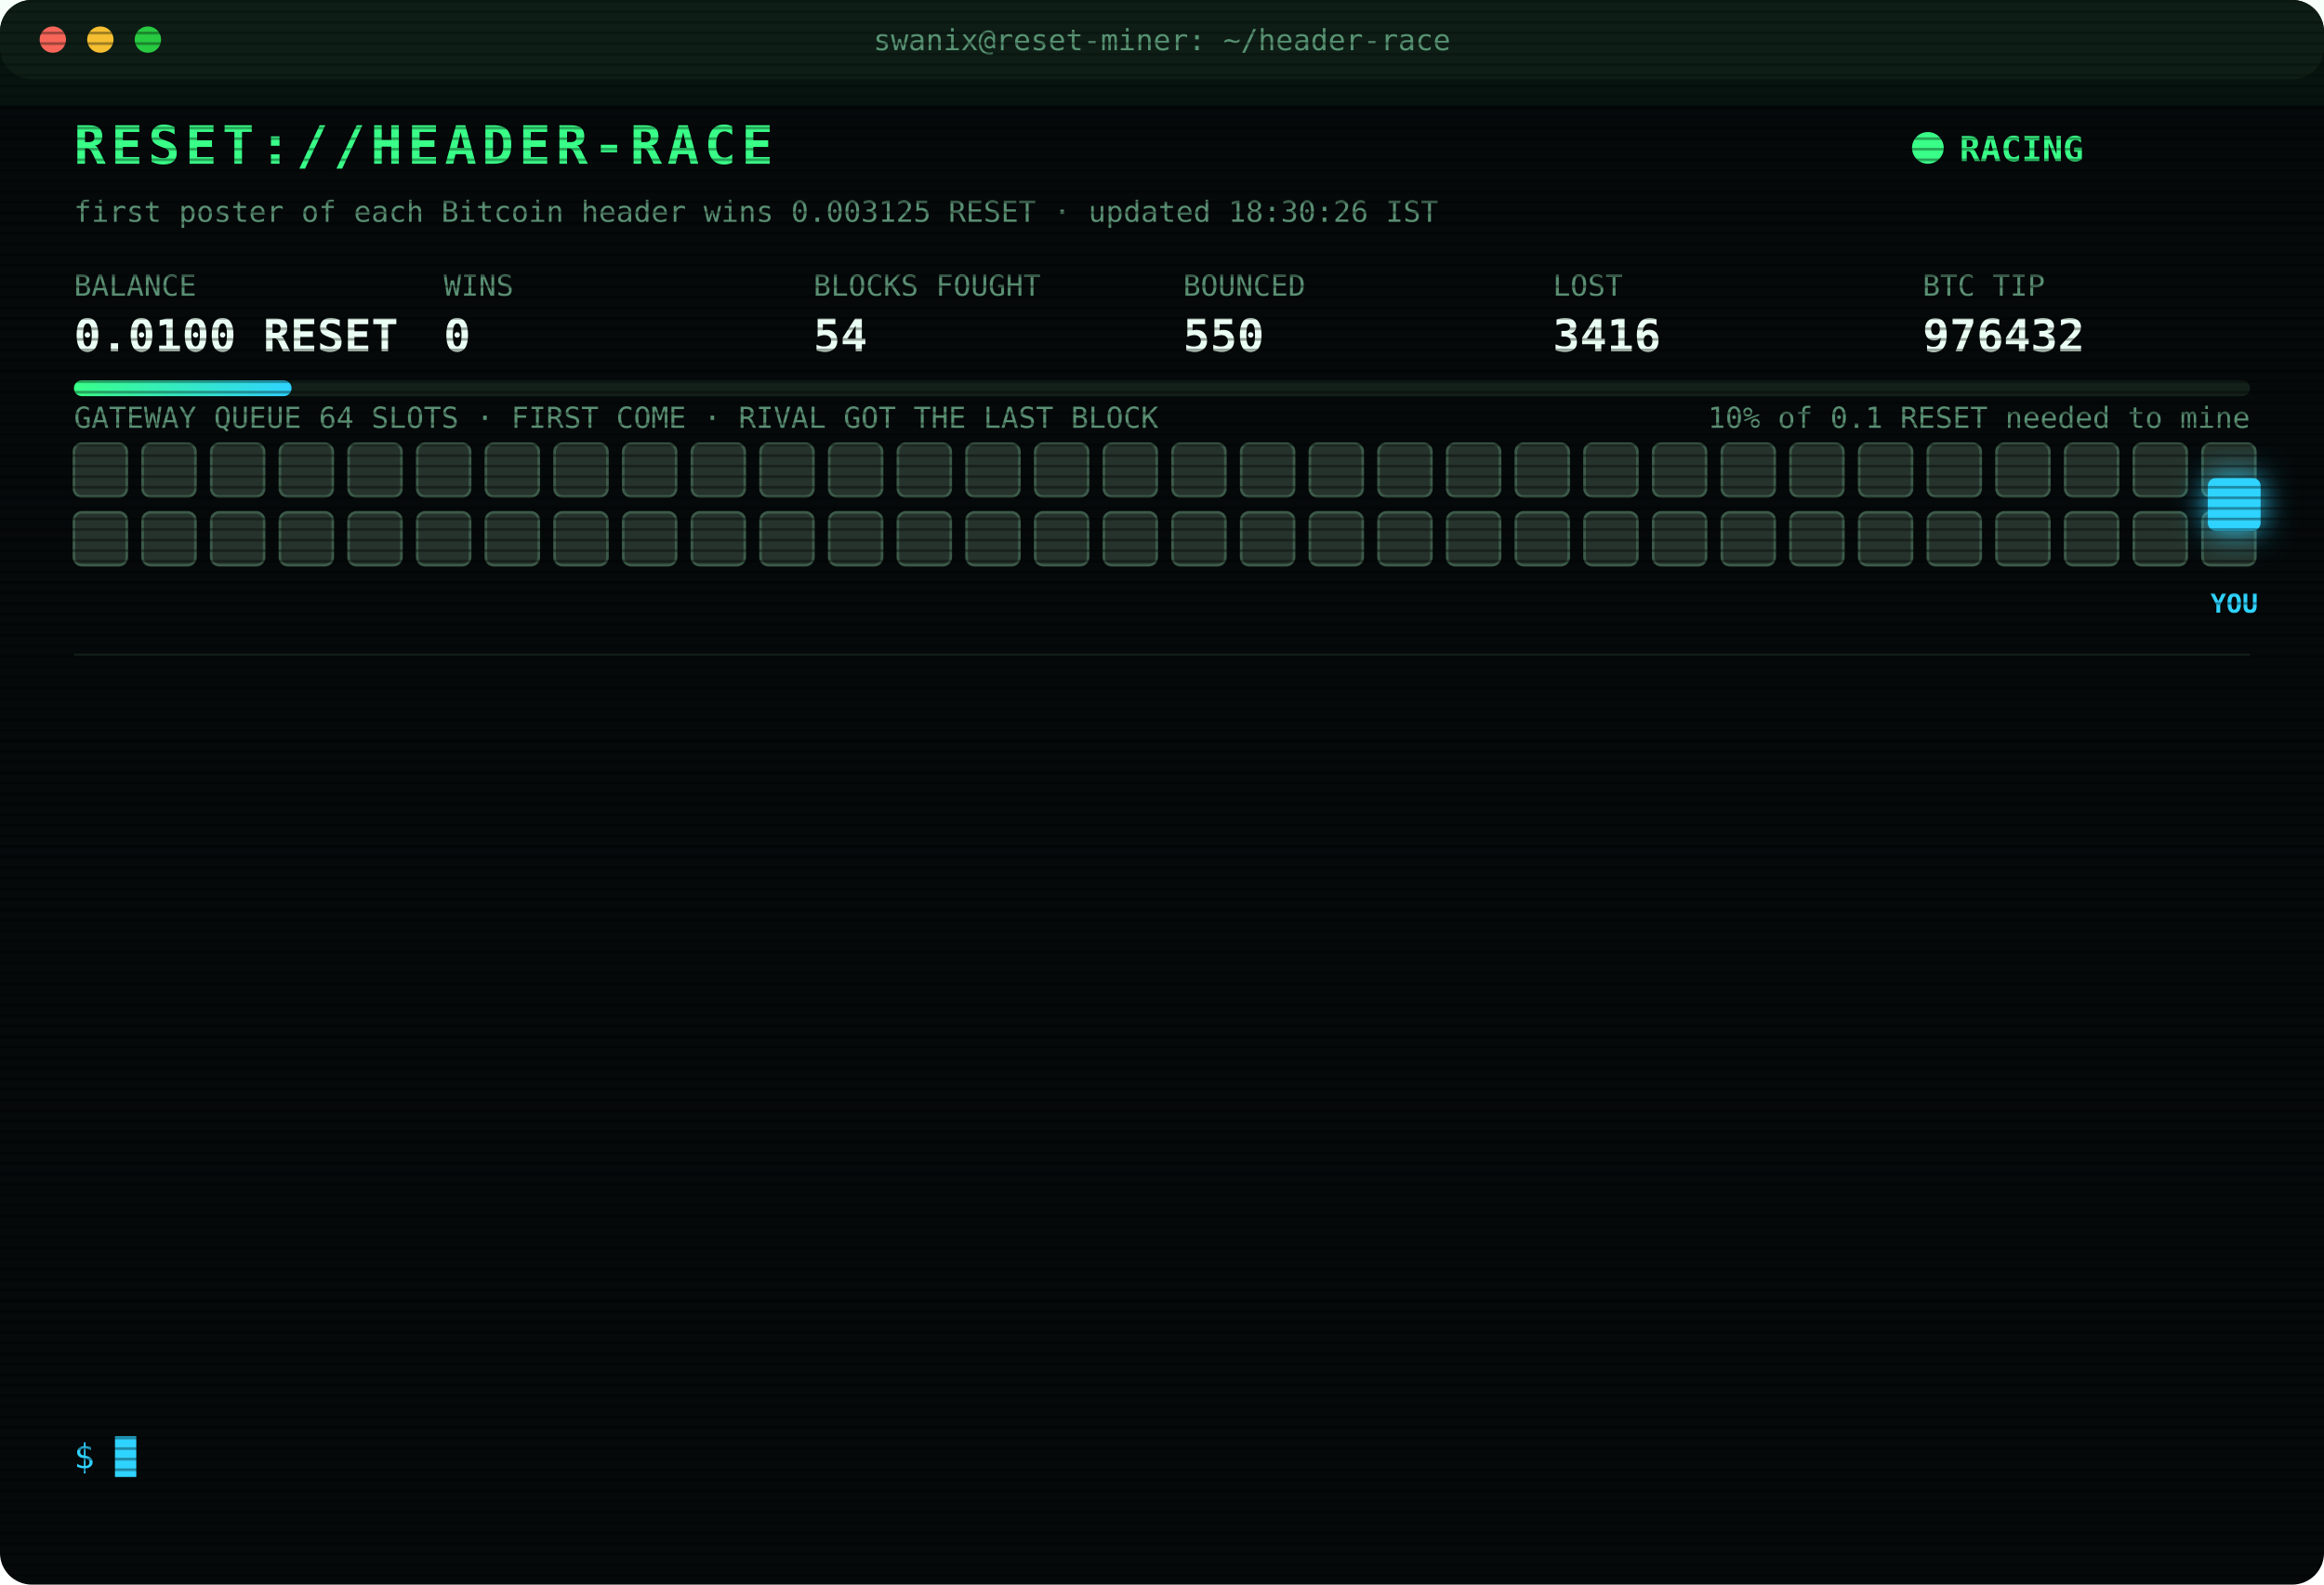
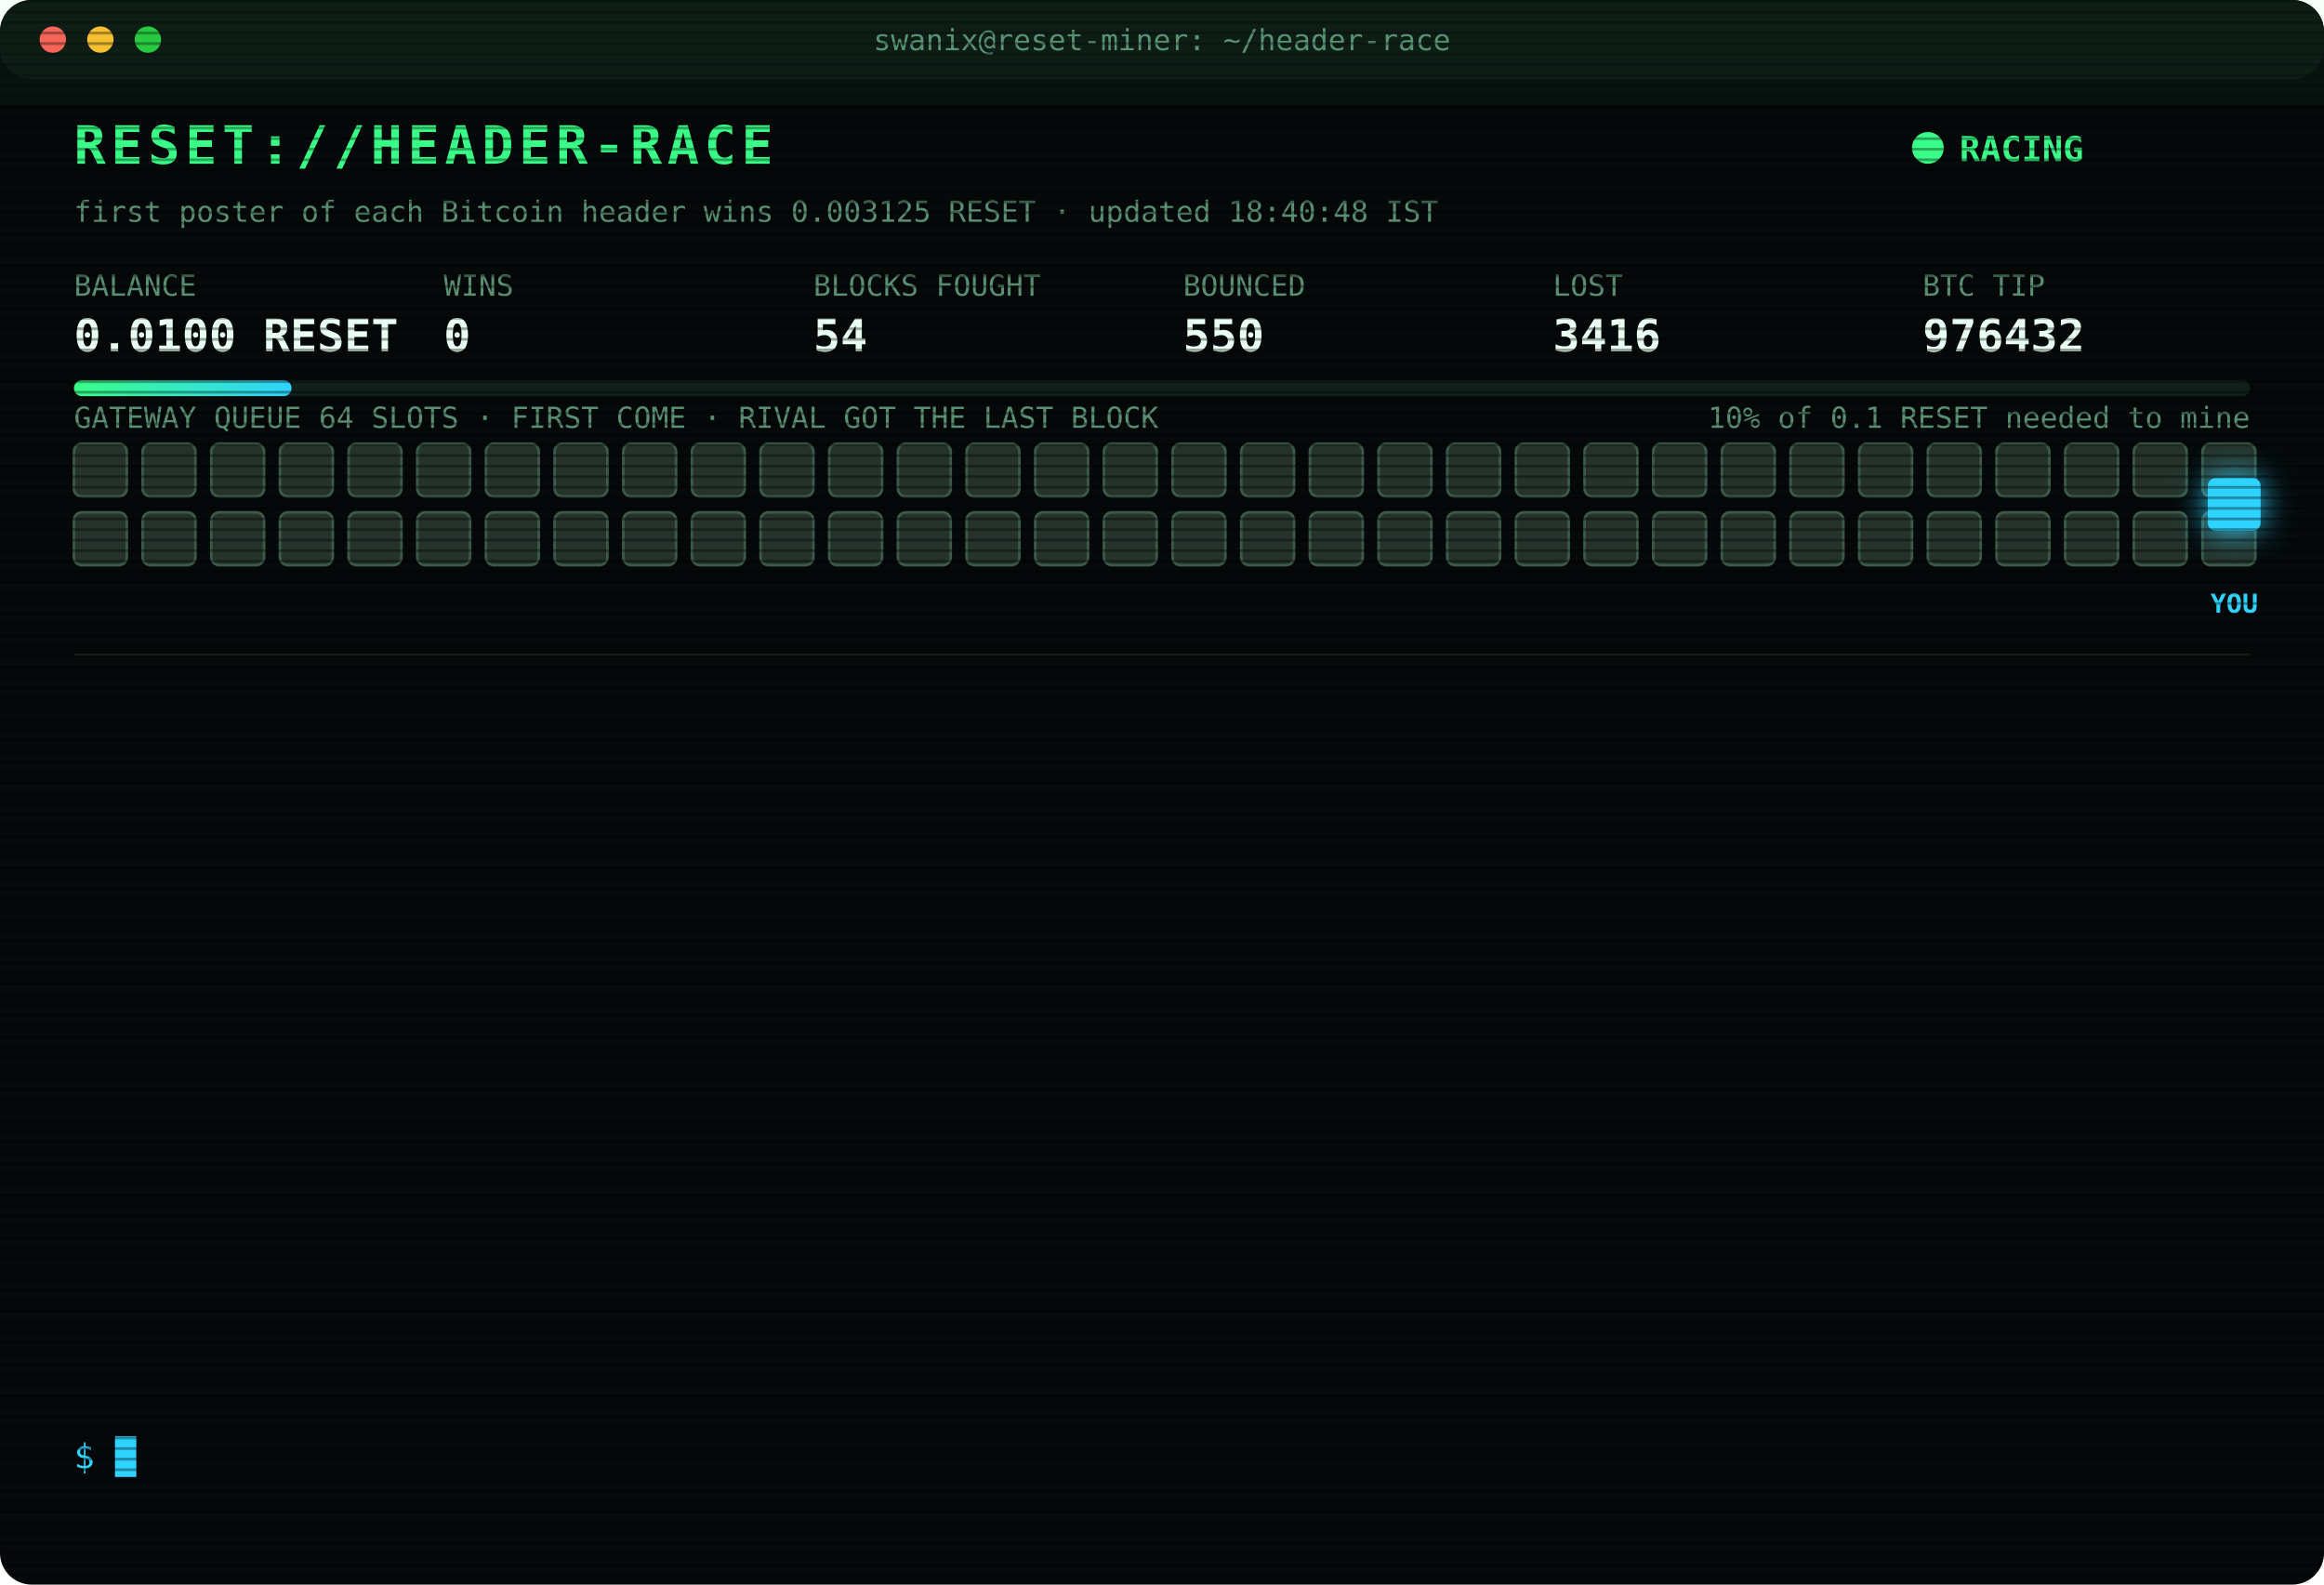
<svg xmlns="http://www.w3.org/2000/svg" width="880" height="600" viewBox="0 0 880 600" font-family="ui-monospace,SFMono-Regular,Menlo,Consolas,monospace">
  <style>
text{font-size:13px;fill:#7CFFB2}
.title{font-size:20px;font-weight:700;fill:#39FF88;letter-spacing:2px;animation:glitch 3s infinite steps(1)}
.sub{fill:#2fd3ff}.k{fill:#5a8f73;font-size:11px}.v{font-size:17px;font-weight:700;fill:#eafff3}
.ts{fill:#3f6b56}.boot{fill:#2fd3ff}.dim{fill:#5a8f73}.bad{fill:#ff4d6d}.warn{fill:#ffd23f}.mag{fill:#ff5cf0}.win{fill:#39FF88;font-weight:700}
.tag{font-size:10px;fill:#2fd3ff;font-weight:700}
.rival{fill:#26332c;stroke:#3c5a49;animation:jam 1.2s infinite alternate}
.idle{fill:#141c18;stroke:#22302a;animation:breathe 4s infinite}
.me{fill:#2fd3ff;filter:drop-shadow(0 0 6px #2fd3ff)}
.hover{animation:nudge 1.1s infinite ease-in-out}.bounce{animation:kick 1.4s infinite}
.ln{opacity:0;animation:in .4s forwards}
.cur{animation:blink 1s infinite steps(1)}
.scan{animation:scan 6s infinite linear}
.led{animation:blink 1.4s infinite}
@keyframes in{from{opacity:0;transform:translateX(-6px)}to{opacity:1;transform:none}}
@keyframes blink{50%{opacity:0}}
@keyframes jam{to{fill:#33463b}}
@keyframes breathe{50%{opacity:.4}}
@keyframes nudge{50%{transform:translateX(-10px)}}
@keyframes kick{0%,100%{transform:none}30%{transform:translateX(-14px)}55%{transform:translateX(10px) translateY(-6px)}}
@keyframes glitch{0%,92%{transform:none}93%{transform:translateX(2px);fill:#ff4d6d}95%{transform:translateX(-2px);fill:#2fd3ff}97%{transform:none}}
@keyframes scan{from{transform:translateY(-40px)}to{transform:translateY(600px)}}
</style>
  <defs>
    <pattern id="sl" width="4" height="4" patternUnits="userSpaceOnUse">
      <rect width="4" height="1" fill="#000" opacity=".35" />
    </pattern>
    <linearGradient id="bar">
      <stop offset="0" stop-color="#39FF88" />
      <stop offset="1" stop-color="#2fd3ff" />
    </linearGradient>
  </defs>
  <rect width="880" height="600" rx="12" fill="#05090a" />
  <rect width="880" height="30" rx="12" fill="#0d1512" />
  <circle cx="20" cy="15" r="5" fill="#ff5f57" />
  <circle cx="38" cy="15" r="5" fill="#febc2e" />
  <circle cx="56" cy="15" r="5" fill="#28c840" />
  <text x="440" y="19" text-anchor="middle" class="k">swanix@reset-miner: ~/header-race</text>
  <text x="28" y="62" class="title">RESET://HEADER-RACE</text>
  <circle class="led" cx="730" cy="56" r="6" fill="#39FF88" />
  <text x="742" y="61" class="win">RACING</text>
-   <text x="28" y="84" class="k">first poster of each Bitcoin header wins 0.003125 RESET · updated 18:30:26 IST</text>
+   <text x="28" y="84" class="k">first poster of each Bitcoin header wins 0.003125 RESET · updated 18:40:48 IST</text>
  <text x="28" y="112" class="k">BALANCE</text>
  <text x="28" y="133" class="v">0.0100 RESET</text>
  <text x="168" y="112" class="k">WINS</text>
  <text x="168" y="133" class="v">0</text>
  <text x="308" y="112" class="k">BLOCKS FOUGHT</text>
  <text x="308" y="133" class="v">54</text>
  <text x="448" y="112" class="k">BOUNCED</text>
  <text x="448" y="133" class="v">550</text>
  <text x="588" y="112" class="k">LOST</text>
  <text x="588" y="133" class="v">3416</text>
  <text x="728" y="112" class="k">BTC TIP</text>
  <text x="728" y="133" class="v">976432</text>
  <rect x="28" y="144" width="824" height="6" rx="3" fill="#13201a" />
  <rect x="28" y="144" width="82.4" height="6" rx="3" fill="url(#bar)" />
  <text x="852" y="162" text-anchor="end" class="k">10% of 0.1 RESET needed to mine</text>
  <text x="28" y="162" class="k">GATEWAY QUEUE 64 SLOTS · FIRST COME · RIVAL GOT THE LAST BLOCK</text>
  <rect class="rival" x="28" y="168" width="20" height="20" rx="3" style="animation-delay:0.00s" />
  <rect class="rival" x="54" y="168" width="20" height="20" rx="3" style="animation-delay:0.05s" />
  <rect class="rival" x="80" y="168" width="20" height="20" rx="3" style="animation-delay:0.10s" />
  <rect class="rival" x="106" y="168" width="20" height="20" rx="3" style="animation-delay:0.15s" />
  <rect class="rival" x="132" y="168" width="20" height="20" rx="3" style="animation-delay:0.20s" />
  <rect class="rival" x="158" y="168" width="20" height="20" rx="3" style="animation-delay:0.25s" />
  <rect class="rival" x="184" y="168" width="20" height="20" rx="3" style="animation-delay:0.30s" />
  <rect class="rival" x="210" y="168" width="20" height="20" rx="3" style="animation-delay:0.35s" />
  <rect class="rival" x="236" y="168" width="20" height="20" rx="3" style="animation-delay:0.40s" />
  <rect class="rival" x="262" y="168" width="20" height="20" rx="3" style="animation-delay:0.45s" />
  <rect class="rival" x="288" y="168" width="20" height="20" rx="3" style="animation-delay:0.50s" />
  <rect class="rival" x="314" y="168" width="20" height="20" rx="3" style="animation-delay:0.55s" />
  <rect class="rival" x="340" y="168" width="20" height="20" rx="3" style="animation-delay:0.60s" />
  <rect class="rival" x="366" y="168" width="20" height="20" rx="3" style="animation-delay:0.65s" />
  <rect class="rival" x="392" y="168" width="20" height="20" rx="3" style="animation-delay:0.70s" />
  <rect class="rival" x="418" y="168" width="20" height="20" rx="3" style="animation-delay:0.75s" />
  <rect class="rival" x="444" y="168" width="20" height="20" rx="3" style="animation-delay:0.80s" />
  <rect class="rival" x="470" y="168" width="20" height="20" rx="3" style="animation-delay:0.85s" />
  <rect class="rival" x="496" y="168" width="20" height="20" rx="3" style="animation-delay:0.90s" />
  <rect class="rival" x="522" y="168" width="20" height="20" rx="3" style="animation-delay:0.95s" />
  <rect class="rival" x="548" y="168" width="20" height="20" rx="3" style="animation-delay:1.00s" />
  <rect class="rival" x="574" y="168" width="20" height="20" rx="3" style="animation-delay:1.05s" />
  <rect class="rival" x="600" y="168" width="20" height="20" rx="3" style="animation-delay:1.10s" />
  <rect class="rival" x="626" y="168" width="20" height="20" rx="3" style="animation-delay:1.15s" />
  <rect class="rival" x="652" y="168" width="20" height="20" rx="3" style="animation-delay:1.20s" />
  <rect class="rival" x="678" y="168" width="20" height="20" rx="3" style="animation-delay:1.25s" />
  <rect class="rival" x="704" y="168" width="20" height="20" rx="3" style="animation-delay:1.30s" />
  <rect class="rival" x="730" y="168" width="20" height="20" rx="3" style="animation-delay:1.35s" />
  <rect class="rival" x="756" y="168" width="20" height="20" rx="3" style="animation-delay:1.40s" />
  <rect class="rival" x="782" y="168" width="20" height="20" rx="3" style="animation-delay:1.45s" />
  <rect class="rival" x="808" y="168" width="20" height="20" rx="3" style="animation-delay:1.50s" />
  <rect class="rival" x="834" y="168" width="20" height="20" rx="3" style="animation-delay:1.55s" />
  <rect class="rival" x="28" y="194" width="20" height="20" rx="3" style="animation-delay:1.60s" />
  <rect class="rival" x="54" y="194" width="20" height="20" rx="3" style="animation-delay:1.65s" />
  <rect class="rival" x="80" y="194" width="20" height="20" rx="3" style="animation-delay:1.70s" />
  <rect class="rival" x="106" y="194" width="20" height="20" rx="3" style="animation-delay:1.75s" />
  <rect class="rival" x="132" y="194" width="20" height="20" rx="3" style="animation-delay:1.80s" />
  <rect class="rival" x="158" y="194" width="20" height="20" rx="3" style="animation-delay:1.85s" />
  <rect class="rival" x="184" y="194" width="20" height="20" rx="3" style="animation-delay:1.90s" />
  <rect class="rival" x="210" y="194" width="20" height="20" rx="3" style="animation-delay:1.95s" />
  <rect class="rival" x="236" y="194" width="20" height="20" rx="3" style="animation-delay:2.00s" />
  <rect class="rival" x="262" y="194" width="20" height="20" rx="3" style="animation-delay:2.05s" />
  <rect class="rival" x="288" y="194" width="20" height="20" rx="3" style="animation-delay:2.10s" />
  <rect class="rival" x="314" y="194" width="20" height="20" rx="3" style="animation-delay:2.15s" />
  <rect class="rival" x="340" y="194" width="20" height="20" rx="3" style="animation-delay:2.20s" />
  <rect class="rival" x="366" y="194" width="20" height="20" rx="3" style="animation-delay:2.25s" />
  <rect class="rival" x="392" y="194" width="20" height="20" rx="3" style="animation-delay:2.30s" />
  <rect class="rival" x="418" y="194" width="20" height="20" rx="3" style="animation-delay:2.35s" />
  <rect class="rival" x="444" y="194" width="20" height="20" rx="3" style="animation-delay:2.40s" />
  <rect class="rival" x="470" y="194" width="20" height="20" rx="3" style="animation-delay:2.45s" />
  <rect class="rival" x="496" y="194" width="20" height="20" rx="3" style="animation-delay:2.50s" />
  <rect class="rival" x="522" y="194" width="20" height="20" rx="3" style="animation-delay:2.55s" />
  <rect class="rival" x="548" y="194" width="20" height="20" rx="3" style="animation-delay:2.60s" />
  <rect class="rival" x="574" y="194" width="20" height="20" rx="3" style="animation-delay:2.65s" />
  <rect class="rival" x="600" y="194" width="20" height="20" rx="3" style="animation-delay:2.70s" />
  <rect class="rival" x="626" y="194" width="20" height="20" rx="3" style="animation-delay:2.75s" />
  <rect class="rival" x="652" y="194" width="20" height="20" rx="3" style="animation-delay:2.80s" />
  <rect class="rival" x="678" y="194" width="20" height="20" rx="3" style="animation-delay:2.85s" />
  <rect class="rival" x="704" y="194" width="20" height="20" rx="3" style="animation-delay:2.90s" />
  <rect class="rival" x="730" y="194" width="20" height="20" rx="3" style="animation-delay:2.95s" />
  <rect class="rival" x="756" y="194" width="20" height="20" rx="3" style="animation-delay:3.00s" />
  <rect class="rival" x="782" y="194" width="20" height="20" rx="3" style="animation-delay:3.05s" />
  <rect class="rival" x="808" y="194" width="20" height="20" rx="3" style="animation-delay:3.10s" />
  <rect class="rival" x="834" y="194" width="20" height="20" rx="3" style="animation-delay:3.15s" />
  <g class="hover">
    <rect class="me" x="836" y="181" width="20" height="20" rx="3" />
    <text class="tag" x="846" y="232" text-anchor="middle">YOU</text>
  </g>
  <line x1="28" x2="852" y1="248" y2="248" stroke="#13201a" />
  <g class="ln" style="animation-delay:0.40s">
-     <text x="28" y="270" class="ts">16:31:44</text>
-     <text x="104" y="270" class="bad">[LOST] #976420 taken by a rival miner</text>
+     <text x="28" y="270" class="ts">16:54:24</text>
+     <text x="104" y="270" class="bad">[LOST] #976421 taken by a rival miner</text>
  </g>
  <g class="ln" style="animation-delay:0.65s">
-     <text x="28" y="292" class="ts">16:54:24</text>
-     <text x="104" y="292" class="bad">[LOST] #976421 taken by a rival miner</text>
+     <text x="28" y="292" class="ts">16:55:57</text>
+     <text x="104" y="292" class="bad">[LOST] #976422 taken by a rival miner</text>
  </g>
  <g class="ln" style="animation-delay:0.90s">
-     <text x="28" y="314" class="ts">16:55:57</text>
-     <text x="104" y="314" class="bad">[LOST] #976422 taken by a rival miner</text>
+     <text x="28" y="314" class="ts">16:56:06</text>
+     <text x="104" y="314" class="bad">[LOST] #976423 taken by a rival miner</text>
  </g>
  <g class="ln" style="animation-delay:1.15s">
-     <text x="28" y="336" class="ts">16:56:06</text>
-     <text x="104" y="336" class="bad">[LOST] #976423 taken by a rival miner</text>
+     <text x="28" y="336" class="ts">16:59:43</text>
+     <text x="104" y="336" class="bad">[LOST] #976424 taken by a rival miner</text>
  </g>
  <g class="ln" style="animation-delay:1.40s">
-     <text x="28" y="358" class="ts">16:59:43</text>
-     <text x="104" y="358" class="bad">[LOST] #976424 taken by a rival miner</text>
+     <text x="28" y="358" class="ts">17:01:13</text>
+     <text x="104" y="358" class="bad">[LOST] #976425 taken by a rival miner</text>
  </g>
  <g class="ln" style="animation-delay:1.65s">
-     <text x="28" y="380" class="ts">17:01:13</text>
-     <text x="104" y="380" class="bad">[LOST] #976425 taken by a rival miner</text>
+     <text x="28" y="380" class="ts">17:16:08</text>
+     <text x="104" y="380" class="bad">[LOST] #976426 taken by a rival miner</text>
  </g>
  <g class="ln" style="animation-delay:1.90s">
-     <text x="28" y="402" class="ts">17:16:08</text>
-     <text x="104" y="402" class="bad">[LOST] #976426 taken by a rival miner</text>
+     <text x="28" y="402" class="ts">17:20:30</text>
+     <text x="104" y="402" class="bad">[LOST] #976427 taken by a rival miner</text>
  </g>
  <g class="ln" style="animation-delay:2.15s">
-     <text x="28" y="424" class="ts">17:20:30</text>
-     <text x="104" y="424" class="bad">[LOST] #976427 taken by a rival miner</text>
+     <text x="28" y="424" class="ts">17:21:32</text>
+     <text x="104" y="424" class="bad">[LOST] #976428 taken by a rival miner</text>
  </g>
  <g class="ln" style="animation-delay:2.40s">
-     <text x="28" y="446" class="ts">17:21:32</text>
-     <text x="104" y="446" class="bad">[LOST] #976428 taken by a rival miner</text>
+     <text x="28" y="446" class="ts">17:24:13</text>
+     <text x="104" y="446" class="bad">[LOST] #976429 taken by a rival miner</text>
  </g>
  <g class="ln" style="animation-delay:2.65s">
-     <text x="28" y="468" class="ts">17:24:13</text>
-     <text x="104" y="468" class="bad">[LOST] #976429 taken by a rival miner</text>
+     <text x="28" y="468" class="ts">17:53:23</text>
+     <text x="104" y="468" class="bad">[LOST] #976430 taken by a rival miner</text>
  </g>
  <g class="ln" style="animation-delay:2.90s">
-     <text x="28" y="490" class="ts">17:53:23</text>
-     <text x="104" y="490" class="bad">[LOST] #976430 taken by a rival miner</text>
+     <text x="28" y="490" class="ts">18:11:49</text>
+     <text x="104" y="490" class="bad">[LOST] #976431 taken by a rival miner</text>
  </g>
  <g class="ln" style="animation-delay:3.15s">
-     <text x="28" y="512" class="ts">18:11:49</text>
-     <text x="104" y="512" class="bad">[LOST] #976431 taken by a rival miner</text>
+     <text x="28" y="512" class="ts">18:23:58</text>
+     <text x="104" y="512" class="bad">[LOST] #976432 taken by a rival miner</text>
  </g>
  <g class="ln" style="animation-delay:3.40s">
-     <text x="28" y="534" class="ts">18:23:58</text>
-     <text x="104" y="534" class="bad">[LOST] #976432 taken by a rival miner</text>
+     <text x="28" y="534" class="ts">18:40:48</text>
+     <text x="104" y="534" class="dim">[STINT END] calls 773 · wins 0</text>
  </g>
  <text x="28" y="556" class="sub">$ <tspan class="cur">█</tspan>
  </text>
  <rect width="880" height="600" rx="12" fill="url(#sl)" pointer-events="none" />
  <rect class="scan" width="880" height="40" fill="#39FF88" opacity=".04" />
</svg>
